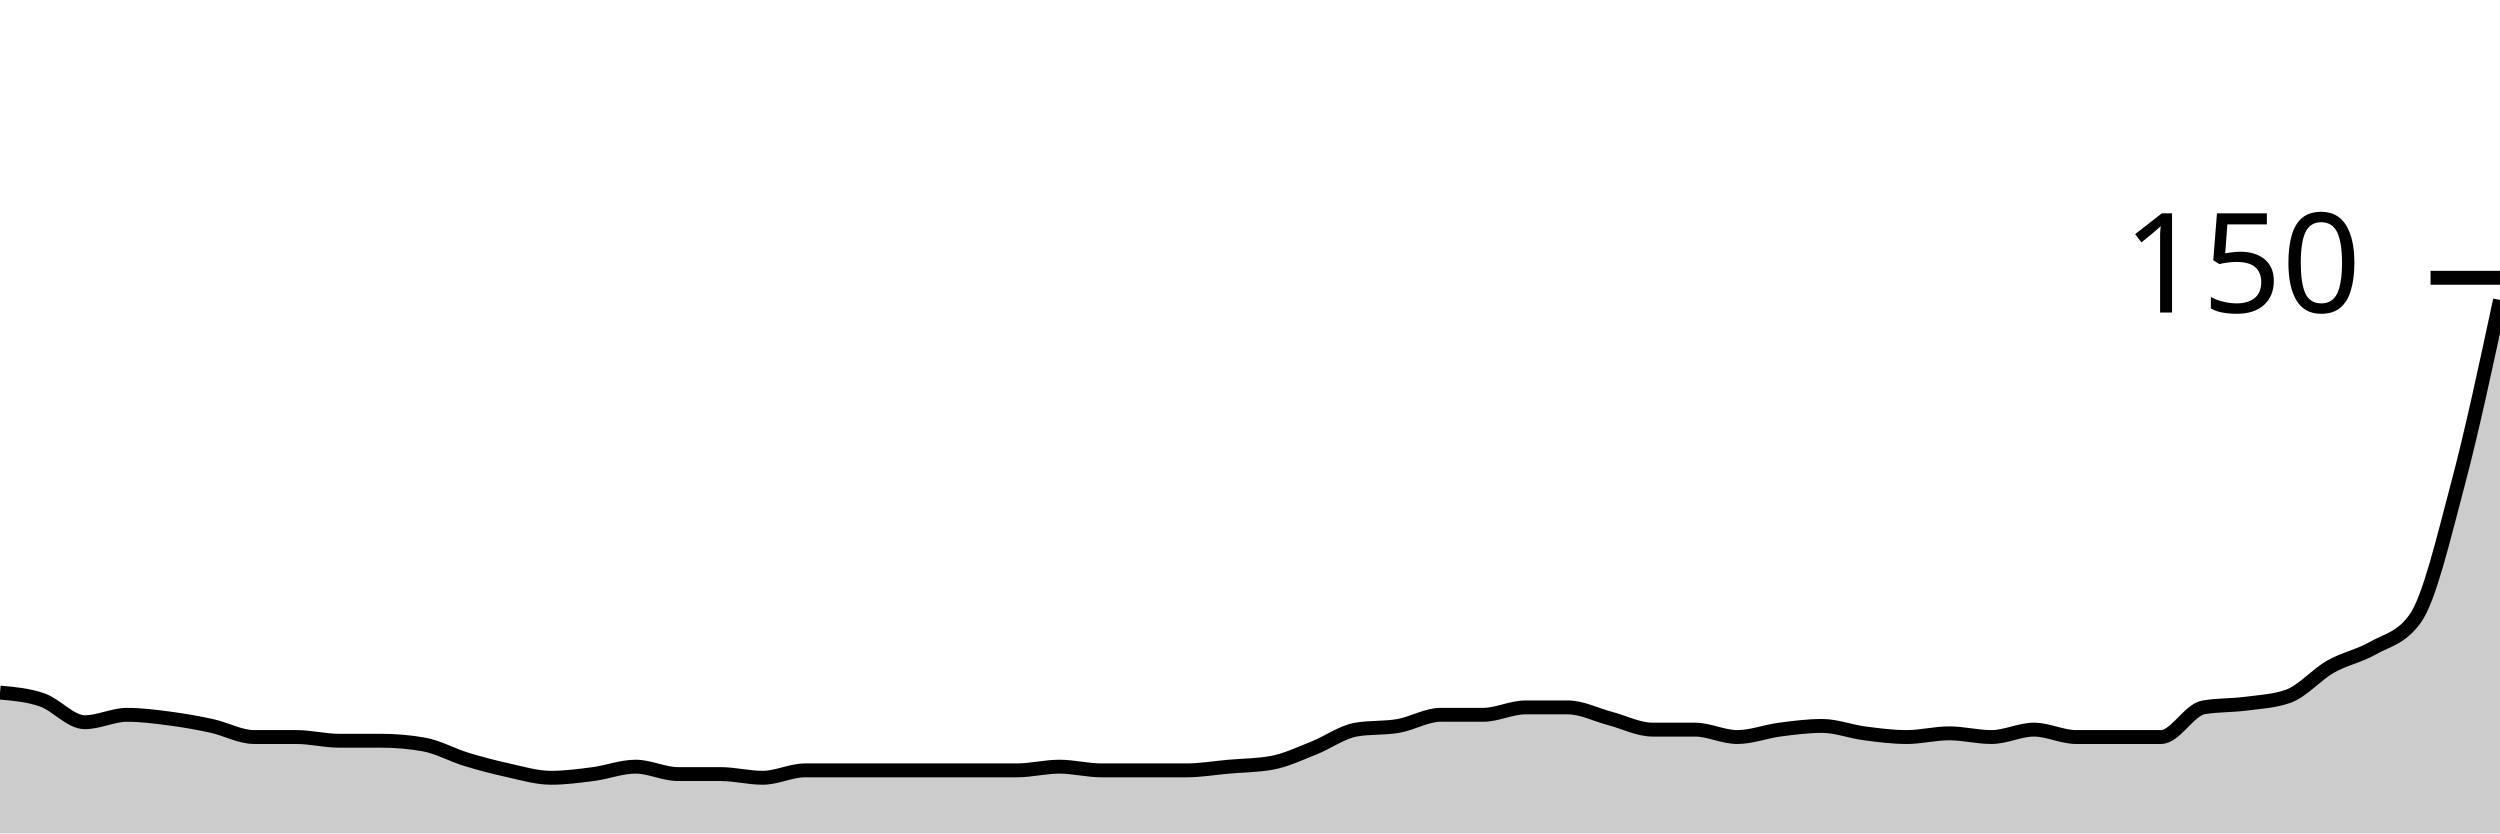
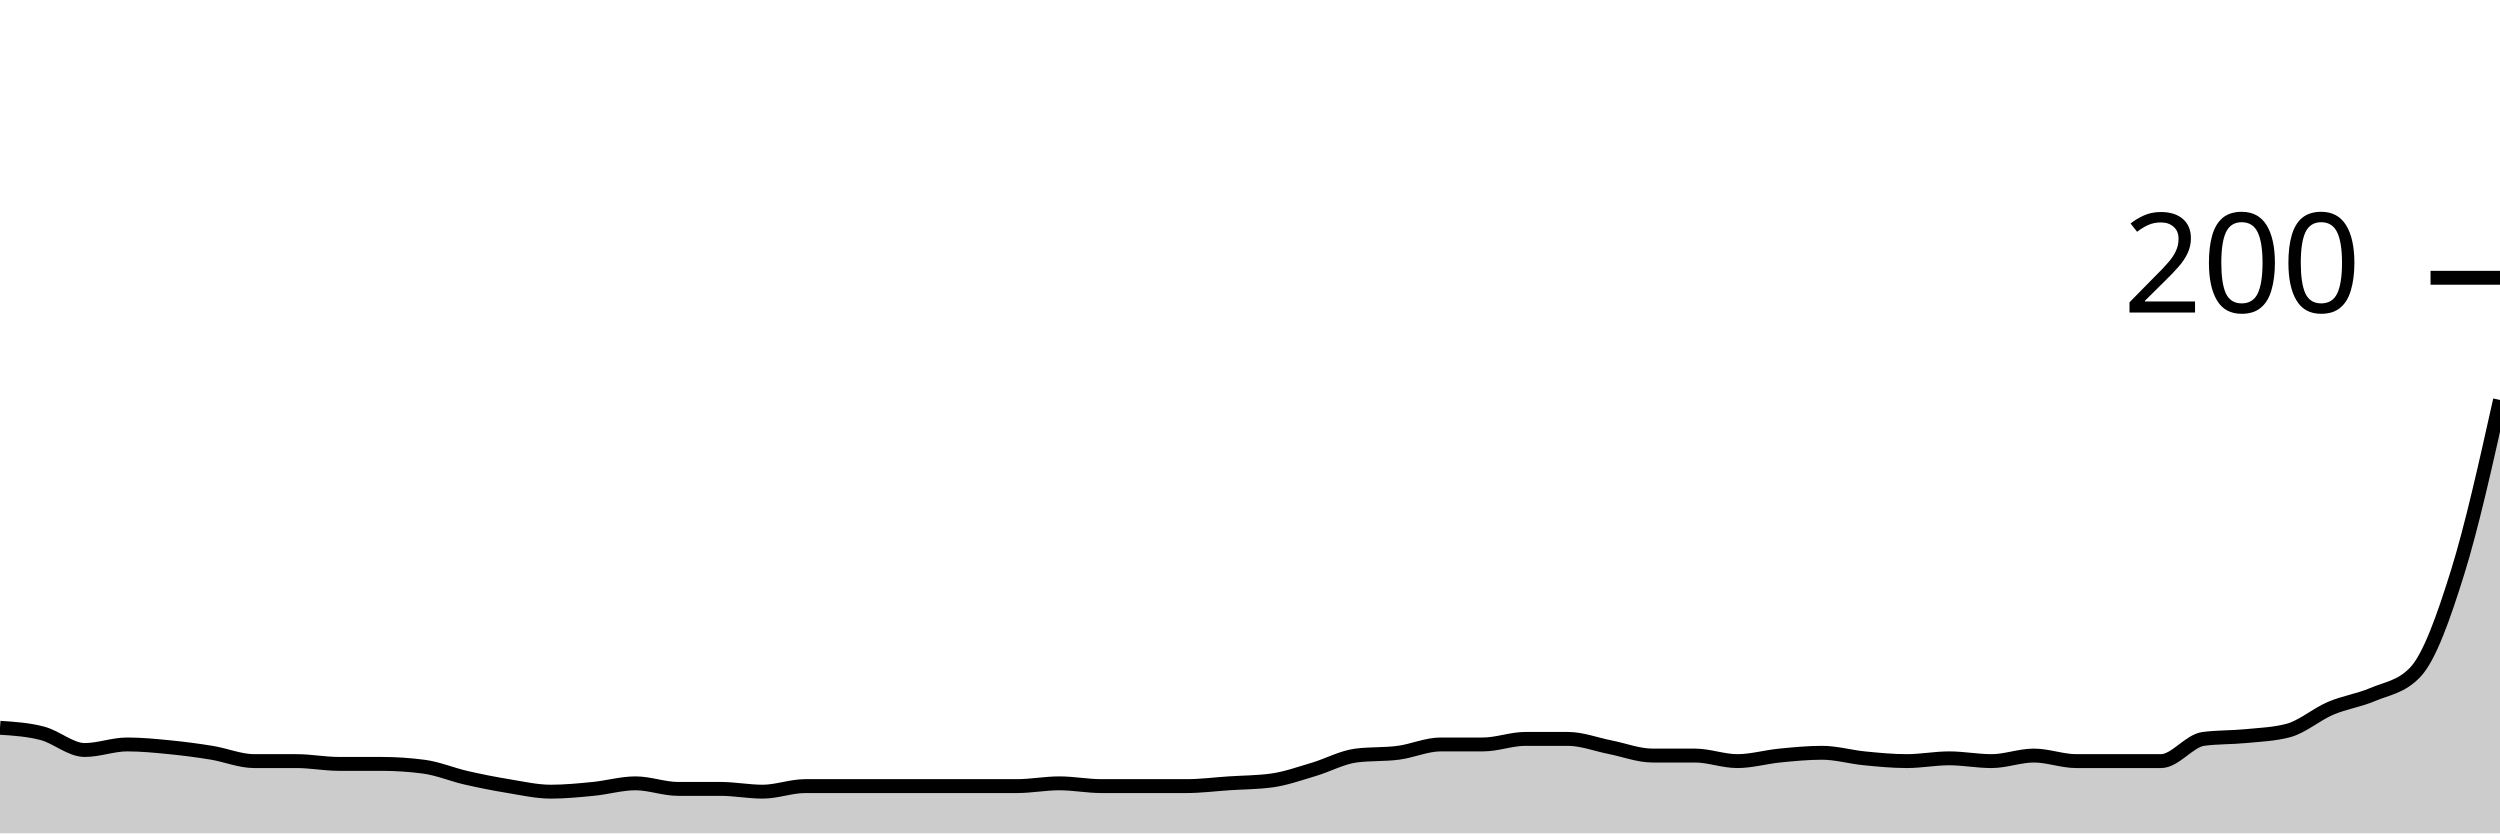
<svg xmlns="http://www.w3.org/2000/svg" viewBox="0 0 180 60">
  <g transform="translate(0,20)">
-     <path class="area" fill="rgba(0, 0, 0, 0.2)" d="M0,29.867C1.017,29.956,2.034,30.044,3.051,30.4C4.068,30.756,5.085,32,6.102,32C7.119,32,8.136,31.467,9.153,31.467C10.169,31.467,11.186,31.6,12.203,31.733C13.22,31.867,14.237,32.044,15.254,32.267C16.271,32.489,17.288,33.067,18.305,33.067C19.322,33.067,20.339,33.067,21.356,33.067C22.373,33.067,23.39,33.333,24.407,33.333C25.424,33.333,26.441,33.333,27.458,33.333C28.475,33.333,29.492,33.422,30.508,33.6C31.525,33.778,32.542,34.356,33.559,34.667C34.576,34.978,35.593,35.244,36.61,35.467C37.627,35.689,38.644,36,39.661,36C40.678,36,41.695,35.867,42.712,35.733C43.729,35.6,44.746,35.2,45.763,35.2C46.78,35.2,47.797,35.733,48.814,35.733C49.831,35.733,50.847,35.733,51.864,35.733C52.881,35.733,53.898,36,54.915,36C55.932,36,56.949,35.467,57.966,35.467C58.983,35.467,60,35.467,61.017,35.467C62.034,35.467,63.051,35.467,64.068,35.467C65.085,35.467,66.102,35.467,67.119,35.467C68.136,35.467,69.153,35.467,70.169,35.467C71.186,35.467,72.203,35.467,73.22,35.467C74.237,35.467,75.254,35.2,76.271,35.2C77.288,35.2,78.305,35.467,79.322,35.467C80.339,35.467,81.356,35.467,82.373,35.467C83.39,35.467,84.407,35.467,85.424,35.467C86.441,35.467,87.458,35.289,88.475,35.2C89.492,35.111,90.508,35.111,91.525,34.933C92.542,34.756,93.559,34.267,94.576,33.867C95.593,33.467,96.61,32.711,97.627,32.533C98.644,32.356,99.661,32.444,100.678,32.267C101.695,32.089,102.712,31.467,103.729,31.467C104.746,31.467,105.763,31.467,106.78,31.467C107.797,31.467,108.814,30.933,109.831,30.933C110.847,30.933,111.864,30.933,112.881,30.933C113.898,30.933,114.915,31.467,115.932,31.733C116.949,32,117.966,32.533,118.983,32.533C120,32.533,121.017,32.533,122.034,32.533C123.051,32.533,124.068,33.067,125.085,33.067C126.102,33.067,127.119,32.667,128.136,32.533C129.153,32.4,130.169,32.267,131.186,32.267C132.203,32.267,133.22,32.667,134.237,32.8C135.254,32.933,136.271,33.067,137.288,33.067C138.305,33.067,139.322,32.8,140.339,32.8C141.356,32.8,142.373,33.067,143.39,33.067C144.407,33.067,145.424,32.533,146.441,32.533C147.458,32.533,148.475,33.067,149.492,33.067C150.508,33.067,151.525,33.067,152.542,33.067C153.559,33.067,154.576,33.067,155.593,33.067C156.61,33.067,157.627,31.111,158.644,30.933C159.661,30.756,160.678,30.8,161.695,30.667C162.712,30.533,163.729,30.489,164.746,30.133C165.763,29.778,166.78,28.578,167.797,28C168.814,27.422,169.831,27.244,170.847,26.667C171.864,26.089,172.881,25.956,173.898,24.533C174.915,23.111,175.932,18.756,176.949,14.933C177.966,11.111,178.983,6.356,180,1.6L180,40C178.983,40,177.966,40,176.949,40C175.932,40,174.915,40,173.898,40C172.881,40,171.864,40,170.847,40C169.831,40,168.814,40,167.797,40C166.78,40,165.763,40,164.746,40C163.729,40,162.712,40,161.695,40C160.678,40,159.661,40,158.644,40C157.627,40,156.61,40,155.593,40C154.576,40,153.559,40,152.542,40C151.525,40,150.508,40,149.492,40C148.475,40,147.458,40,146.441,40C145.424,40,144.407,40,143.39,40C142.373,40,141.356,40,140.339,40C139.322,40,138.305,40,137.288,40C136.271,40,135.254,40,134.237,40C133.22,40,132.203,40,131.186,40C130.169,40,129.153,40,128.136,40C127.119,40,126.102,40,125.085,40C124.068,40,123.051,40,122.034,40C121.017,40,120,40,118.983,40C117.966,40,116.949,40,115.932,40C114.915,40,113.898,40,112.881,40C111.864,40,110.847,40,109.831,40C108.814,40,107.797,40,106.78,40C105.763,40,104.746,40,103.729,40C102.712,40,101.695,40,100.678,40C99.661,40,98.644,40,97.627,40C96.61,40,95.593,40,94.576,40C93.559,40,92.542,40,91.525,40C90.508,40,89.492,40,88.475,40C87.458,40,86.441,40,85.424,40C84.407,40,83.39,40,82.373,40C81.356,40,80.339,40,79.322,40C78.305,40,77.288,40,76.271,40C75.254,40,74.237,40,73.22,40C72.203,40,71.186,40,70.169,40C69.153,40,68.136,40,67.119,40C66.102,40,65.085,40,64.068,40C63.051,40,62.034,40,61.017,40C60,40,58.983,40,57.966,40C56.949,40,55.932,40,54.915,40C53.898,40,52.881,40,51.864,40C50.847,40,49.831,40,48.814,40C47.797,40,46.78,40,45.763,40C44.746,40,43.729,40,42.712,40C41.695,40,40.678,40,39.661,40C38.644,40,37.627,40,36.61,40C35.593,40,34.576,40,33.559,40C32.542,40,31.525,40,30.508,40C29.492,40,28.475,40,27.458,40C26.441,40,25.424,40,24.407,40C23.39,40,22.373,40,21.356,40C20.339,40,19.322,40,18.305,40C17.288,40,16.271,40,15.254,40C14.237,40,13.22,40,12.203,40C11.186,40,10.169,40,9.153,40C8.136,40,7.119,40,6.102,40C5.085,40,4.068,40,3.051,40C2.034,40,1.017,40,0,40Z" />
-     <path class="line" stroke="black" fill="none" d="M0,29.867C1.017,29.956,2.034,30.044,3.051,30.4C4.068,30.756,5.085,32,6.102,32C7.119,32,8.136,31.467,9.153,31.467C10.169,31.467,11.186,31.6,12.203,31.733C13.22,31.867,14.237,32.044,15.254,32.267C16.271,32.489,17.288,33.067,18.305,33.067C19.322,33.067,20.339,33.067,21.356,33.067C22.373,33.067,23.39,33.333,24.407,33.333C25.424,33.333,26.441,33.333,27.458,33.333C28.475,33.333,29.492,33.422,30.508,33.6C31.525,33.778,32.542,34.356,33.559,34.667C34.576,34.978,35.593,35.244,36.61,35.467C37.627,35.689,38.644,36,39.661,36C40.678,36,41.695,35.867,42.712,35.733C43.729,35.6,44.746,35.2,45.763,35.2C46.78,35.2,47.797,35.733,48.814,35.733C49.831,35.733,50.847,35.733,51.864,35.733C52.881,35.733,53.898,36,54.915,36C55.932,36,56.949,35.467,57.966,35.467C58.983,35.467,60,35.467,61.017,35.467C62.034,35.467,63.051,35.467,64.068,35.467C65.085,35.467,66.102,35.467,67.119,35.467C68.136,35.467,69.153,35.467,70.169,35.467C71.186,35.467,72.203,35.467,73.22,35.467C74.237,35.467,75.254,35.2,76.271,35.2C77.288,35.2,78.305,35.467,79.322,35.467C80.339,35.467,81.356,35.467,82.373,35.467C83.39,35.467,84.407,35.467,85.424,35.467C86.441,35.467,87.458,35.289,88.475,35.2C89.492,35.111,90.508,35.111,91.525,34.933C92.542,34.756,93.559,34.267,94.576,33.867C95.593,33.467,96.61,32.711,97.627,32.533C98.644,32.356,99.661,32.444,100.678,32.267C101.695,32.089,102.712,31.467,103.729,31.467C104.746,31.467,105.763,31.467,106.78,31.467C107.797,31.467,108.814,30.933,109.831,30.933C110.847,30.933,111.864,30.933,112.881,30.933C113.898,30.933,114.915,31.467,115.932,31.733C116.949,32,117.966,32.533,118.983,32.533C120,32.533,121.017,32.533,122.034,32.533C123.051,32.533,124.068,33.067,125.085,33.067C126.102,33.067,127.119,32.667,128.136,32.533C129.153,32.4,130.169,32.267,131.186,32.267C132.203,32.267,133.22,32.667,134.237,32.8C135.254,32.933,136.271,33.067,137.288,33.067C138.305,33.067,139.322,32.8,140.339,32.8C141.356,32.8,142.373,33.067,143.39,33.067C144.407,33.067,145.424,32.533,146.441,32.533C147.458,32.533,148.475,33.067,149.492,33.067C150.508,33.067,151.525,33.067,152.542,33.067C153.559,33.067,154.576,33.067,155.593,33.067C156.61,33.067,157.627,31.111,158.644,30.933C159.661,30.756,160.678,30.8,161.695,30.667C162.712,30.533,163.729,30.489,164.746,30.133C165.763,29.778,166.78,28.578,167.797,28C168.814,27.422,169.831,27.244,170.847,26.667C171.864,26.089,172.881,25.956,173.898,24.533C174.915,23.111,175.932,18.756,176.949,14.933C177.966,11.111,178.983,6.356,180,1.6" />
+     <path class="area" fill="rgba(0, 0, 0, 0.2)" d="M0,32.4C1.017,32.467,2.034,32.533,3.051,32.8C4.068,33.067,5.085,34,6.102,34C7.119,34,8.136,33.6,9.153,33.6C10.169,33.6,11.186,33.7,12.203,33.8C13.22,33.9,14.237,34.033,15.254,34.2C16.271,34.367,17.288,34.8,18.305,34.8C19.322,34.8,20.339,34.8,21.356,34.8C22.373,34.8,23.39,35,24.407,35C25.424,35,26.441,35,27.458,35C28.475,35,29.492,35.067,30.508,35.2C31.525,35.333,32.542,35.767,33.559,36C34.576,36.233,35.593,36.433,36.61,36.6C37.627,36.767,38.644,37,39.661,37C40.678,37,41.695,36.9,42.712,36.8C43.729,36.7,44.746,36.4,45.763,36.4C46.78,36.4,47.797,36.8,48.814,36.8C49.831,36.8,50.847,36.8,51.864,36.8C52.881,36.8,53.898,37,54.915,37C55.932,37,56.949,36.6,57.966,36.6C58.983,36.6,60,36.6,61.017,36.6C62.034,36.6,63.051,36.6,64.068,36.6C65.085,36.6,66.102,36.6,67.119,36.6C68.136,36.6,69.153,36.6,70.169,36.6C71.186,36.6,72.203,36.6,73.22,36.6C74.237,36.6,75.254,36.4,76.271,36.4C77.288,36.4,78.305,36.6,79.322,36.6C80.339,36.6,81.356,36.6,82.373,36.6C83.39,36.6,84.407,36.6,85.424,36.6C86.441,36.6,87.458,36.467,88.475,36.4C89.492,36.333,90.508,36.333,91.525,36.2C92.542,36.067,93.559,35.7,94.576,35.4C95.593,35.1,96.61,34.533,97.627,34.4C98.644,34.267,99.661,34.333,100.678,34.2C101.695,34.067,102.712,33.6,103.729,33.6C104.746,33.6,105.763,33.6,106.78,33.6C107.797,33.6,108.814,33.2,109.831,33.2C110.847,33.2,111.864,33.2,112.881,33.2C113.898,33.2,114.915,33.6,115.932,33.8C116.949,34,117.966,34.4,118.983,34.4C120,34.4,121.017,34.4,122.034,34.4C123.051,34.4,124.068,34.8,125.085,34.8C126.102,34.8,127.119,34.5,128.136,34.4C129.153,34.3,130.169,34.2,131.186,34.2C132.203,34.2,133.22,34.5,134.237,34.6C135.254,34.7,136.271,34.8,137.288,34.8C138.305,34.8,139.322,34.6,140.339,34.6C141.356,34.6,142.373,34.8,143.39,34.8C144.407,34.8,145.424,34.4,146.441,34.4C147.458,34.4,148.475,34.8,149.492,34.8C150.508,34.8,151.525,34.8,152.542,34.8C153.559,34.8,154.576,34.8,155.593,34.8C156.61,34.8,157.627,33.333,158.644,33.2C159.661,33.067,160.678,33.1,161.695,33C162.712,32.9,163.729,32.867,164.746,32.6C165.763,32.333,166.78,31.433,167.797,31C168.814,30.567,169.831,30.433,170.847,30C171.864,29.567,172.881,29.467,173.898,28.4C174.915,27.333,175.932,24.467,176.949,21.2C177.966,17.933,178.983,13.367,180,8.8L180,40C178.983,40,177.966,40,176.949,40C175.932,40,174.915,40,173.898,40C172.881,40,171.864,40,170.847,40C169.831,40,168.814,40,167.797,40C166.78,40,165.763,40,164.746,40C163.729,40,162.712,40,161.695,40C160.678,40,159.661,40,158.644,40C157.627,40,156.61,40,155.593,40C154.576,40,153.559,40,152.542,40C151.525,40,150.508,40,149.492,40C148.475,40,147.458,40,146.441,40C145.424,40,144.407,40,143.39,40C142.373,40,141.356,40,140.339,40C139.322,40,138.305,40,137.288,40C136.271,40,135.254,40,134.237,40C133.22,40,132.203,40,131.186,40C130.169,40,129.153,40,128.136,40C127.119,40,126.102,40,125.085,40C124.068,40,123.051,40,122.034,40C121.017,40,120,40,118.983,40C117.966,40,116.949,40,115.932,40C114.915,40,113.898,40,112.881,40C111.864,40,110.847,40,109.831,40C108.814,40,107.797,40,106.78,40C105.763,40,104.746,40,103.729,40C102.712,40,101.695,40,100.678,40C99.661,40,98.644,40,97.627,40C96.61,40,95.593,40,94.576,40C93.559,40,92.542,40,91.525,40C90.508,40,89.492,40,88.475,40C87.458,40,86.441,40,85.424,40C84.407,40,83.39,40,82.373,40C81.356,40,80.339,40,79.322,40C78.305,40,77.288,40,76.271,40C75.254,40,74.237,40,73.22,40C72.203,40,71.186,40,70.169,40C69.153,40,68.136,40,67.119,40C66.102,40,65.085,40,64.068,40C63.051,40,62.034,40,61.017,40C60,40,58.983,40,57.966,40C56.949,40,55.932,40,54.915,40C53.898,40,52.881,40,51.864,40C50.847,40,49.831,40,48.814,40C47.797,40,46.78,40,45.763,40C44.746,40,43.729,40,42.712,40C41.695,40,40.678,40,39.661,40C38.644,40,37.627,40,36.61,40C35.593,40,34.576,40,33.559,40C32.542,40,31.525,40,30.508,40C29.492,40,28.475,40,27.458,40C26.441,40,25.424,40,24.407,40C23.39,40,22.373,40,21.356,40C20.339,40,19.322,40,18.305,40C17.288,40,16.271,40,15.254,40C14.237,40,13.22,40,12.203,40C11.186,40,10.169,40,9.153,40C8.136,40,7.119,40,6.102,40C5.085,40,4.068,40,3.051,40C2.034,40,1.017,40,0,40Z" />
+     <path class="line" stroke="black" fill="none" d="M0,32.4C1.017,32.467,2.034,32.533,3.051,32.8C4.068,33.067,5.085,34,6.102,34C7.119,34,8.136,33.6,9.153,33.6C10.169,33.6,11.186,33.7,12.203,33.8C13.22,33.9,14.237,34.033,15.254,34.2C16.271,34.367,17.288,34.8,18.305,34.8C19.322,34.8,20.339,34.8,21.356,34.8C22.373,34.8,23.39,35,24.407,35C25.424,35,26.441,35,27.458,35C28.475,35,29.492,35.067,30.508,35.2C31.525,35.333,32.542,35.767,33.559,36C34.576,36.233,35.593,36.433,36.61,36.6C37.627,36.767,38.644,37,39.661,37C40.678,37,41.695,36.9,42.712,36.8C43.729,36.7,44.746,36.4,45.763,36.4C46.78,36.4,47.797,36.8,48.814,36.8C49.831,36.8,50.847,36.8,51.864,36.8C52.881,36.8,53.898,37,54.915,37C55.932,37,56.949,36.6,57.966,36.6C58.983,36.6,60,36.6,61.017,36.6C62.034,36.6,63.051,36.6,64.068,36.6C65.085,36.6,66.102,36.6,67.119,36.6C68.136,36.6,69.153,36.6,70.169,36.6C71.186,36.6,72.203,36.6,73.22,36.6C74.237,36.6,75.254,36.4,76.271,36.4C77.288,36.4,78.305,36.6,79.322,36.6C80.339,36.6,81.356,36.6,82.373,36.6C83.39,36.6,84.407,36.6,85.424,36.6C86.441,36.6,87.458,36.467,88.475,36.4C89.492,36.333,90.508,36.333,91.525,36.2C92.542,36.067,93.559,35.7,94.576,35.4C95.593,35.1,96.61,34.533,97.627,34.4C98.644,34.267,99.661,34.333,100.678,34.2C101.695,34.067,102.712,33.6,103.729,33.6C104.746,33.6,105.763,33.6,106.78,33.6C107.797,33.6,108.814,33.2,109.831,33.2C110.847,33.2,111.864,33.2,112.881,33.2C113.898,33.2,114.915,33.6,115.932,33.8C116.949,34,117.966,34.4,118.983,34.4C120,34.4,121.017,34.4,122.034,34.4C123.051,34.4,124.068,34.8,125.085,34.8C126.102,34.8,127.119,34.5,128.136,34.4C129.153,34.3,130.169,34.2,131.186,34.2C132.203,34.2,133.22,34.5,134.237,34.6C135.254,34.7,136.271,34.8,137.288,34.8C138.305,34.8,139.322,34.6,140.339,34.6C141.356,34.6,142.373,34.8,143.39,34.8C144.407,34.8,145.424,34.4,146.441,34.4C147.458,34.4,148.475,34.8,149.492,34.8C150.508,34.8,151.525,34.8,152.542,34.8C153.559,34.8,154.576,34.8,155.593,34.8C156.61,34.8,157.627,33.333,158.644,33.2C159.661,33.067,160.678,33.1,161.695,33C162.712,32.9,163.729,32.867,164.746,32.6C165.763,32.333,166.78,31.433,167.797,31C168.814,30.567,169.831,30.433,170.847,30C171.864,29.567,172.881,29.467,173.898,28.4C174.915,27.333,175.932,24.467,176.949,21.2C177.966,17.933,178.983,13.367,180,8.8" />
    <path class="axis-ceiling" stroke-width="1" stroke="black" fill="none" d="M175,0L180,0" />
-     <text class="axis-ceiling-label" font-family="sans-serif" text-anchor="end" font-size="10px" x="170" y="2.5">150</text>
+     <text class="axis-ceiling-label" font-family="sans-serif" text-anchor="end" font-size="10px" x="170" y="2.5">200</text>
  </g>
</svg>
